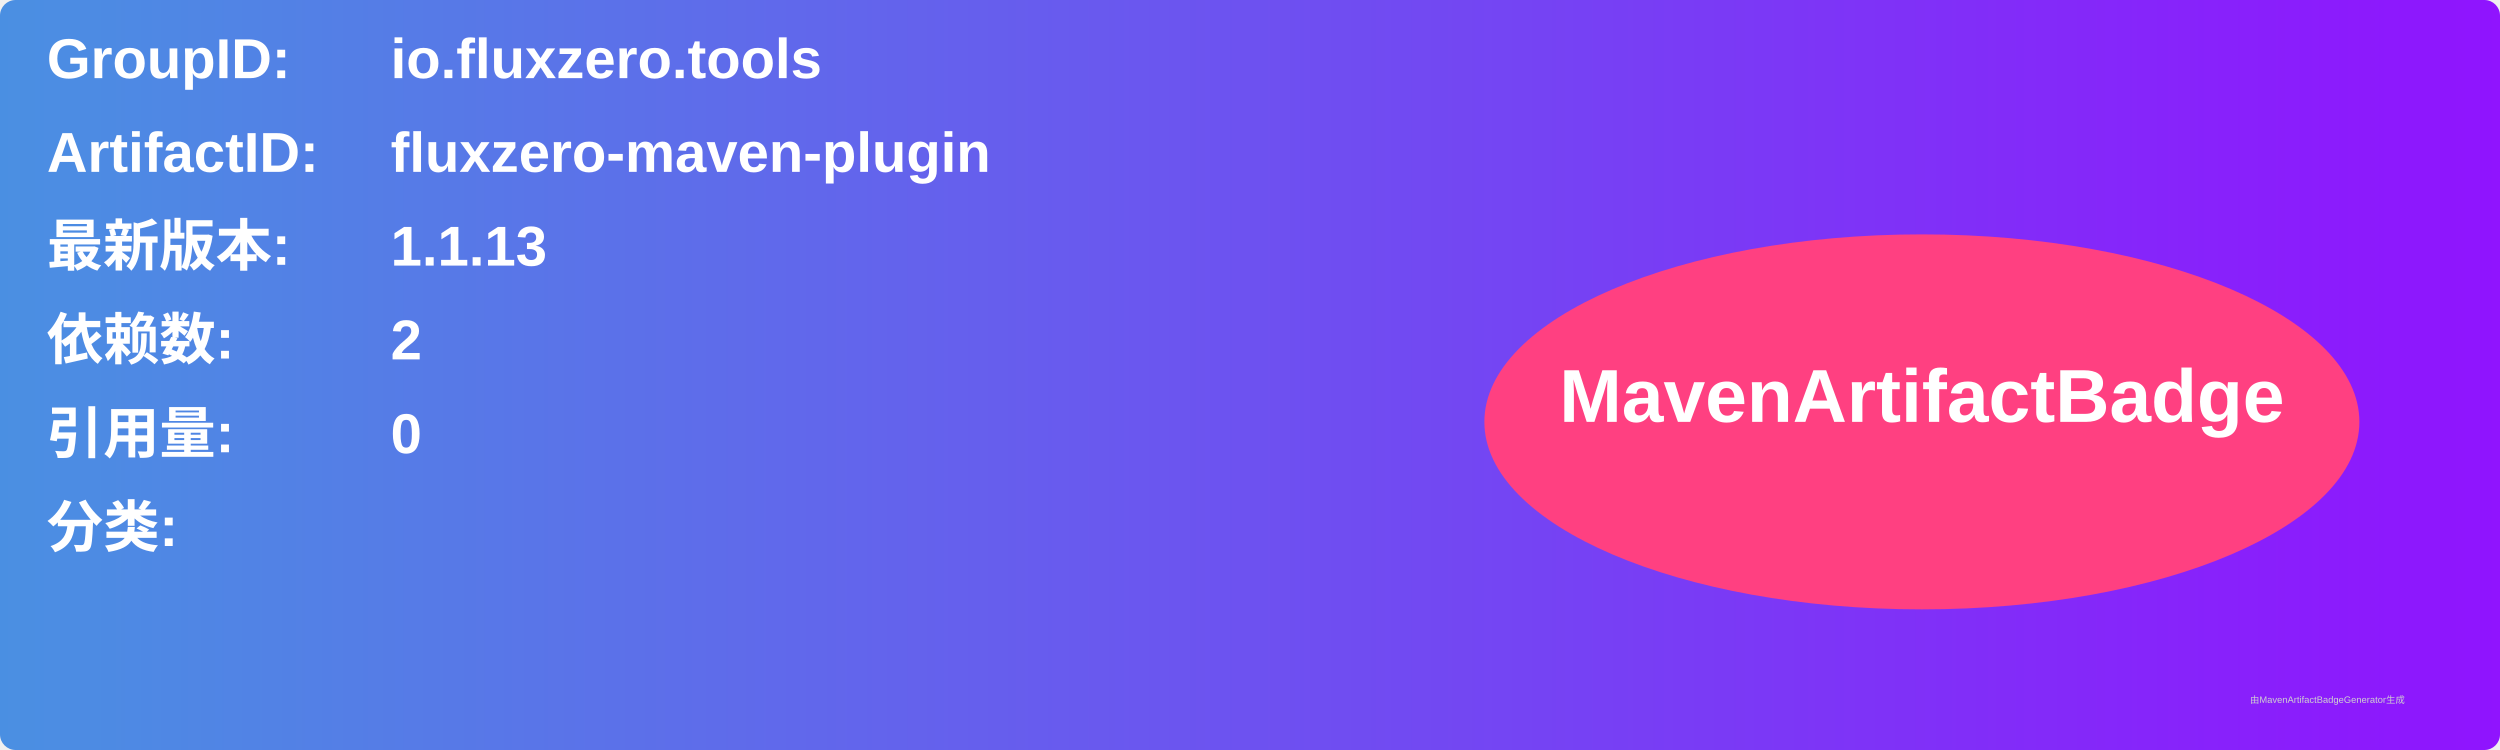
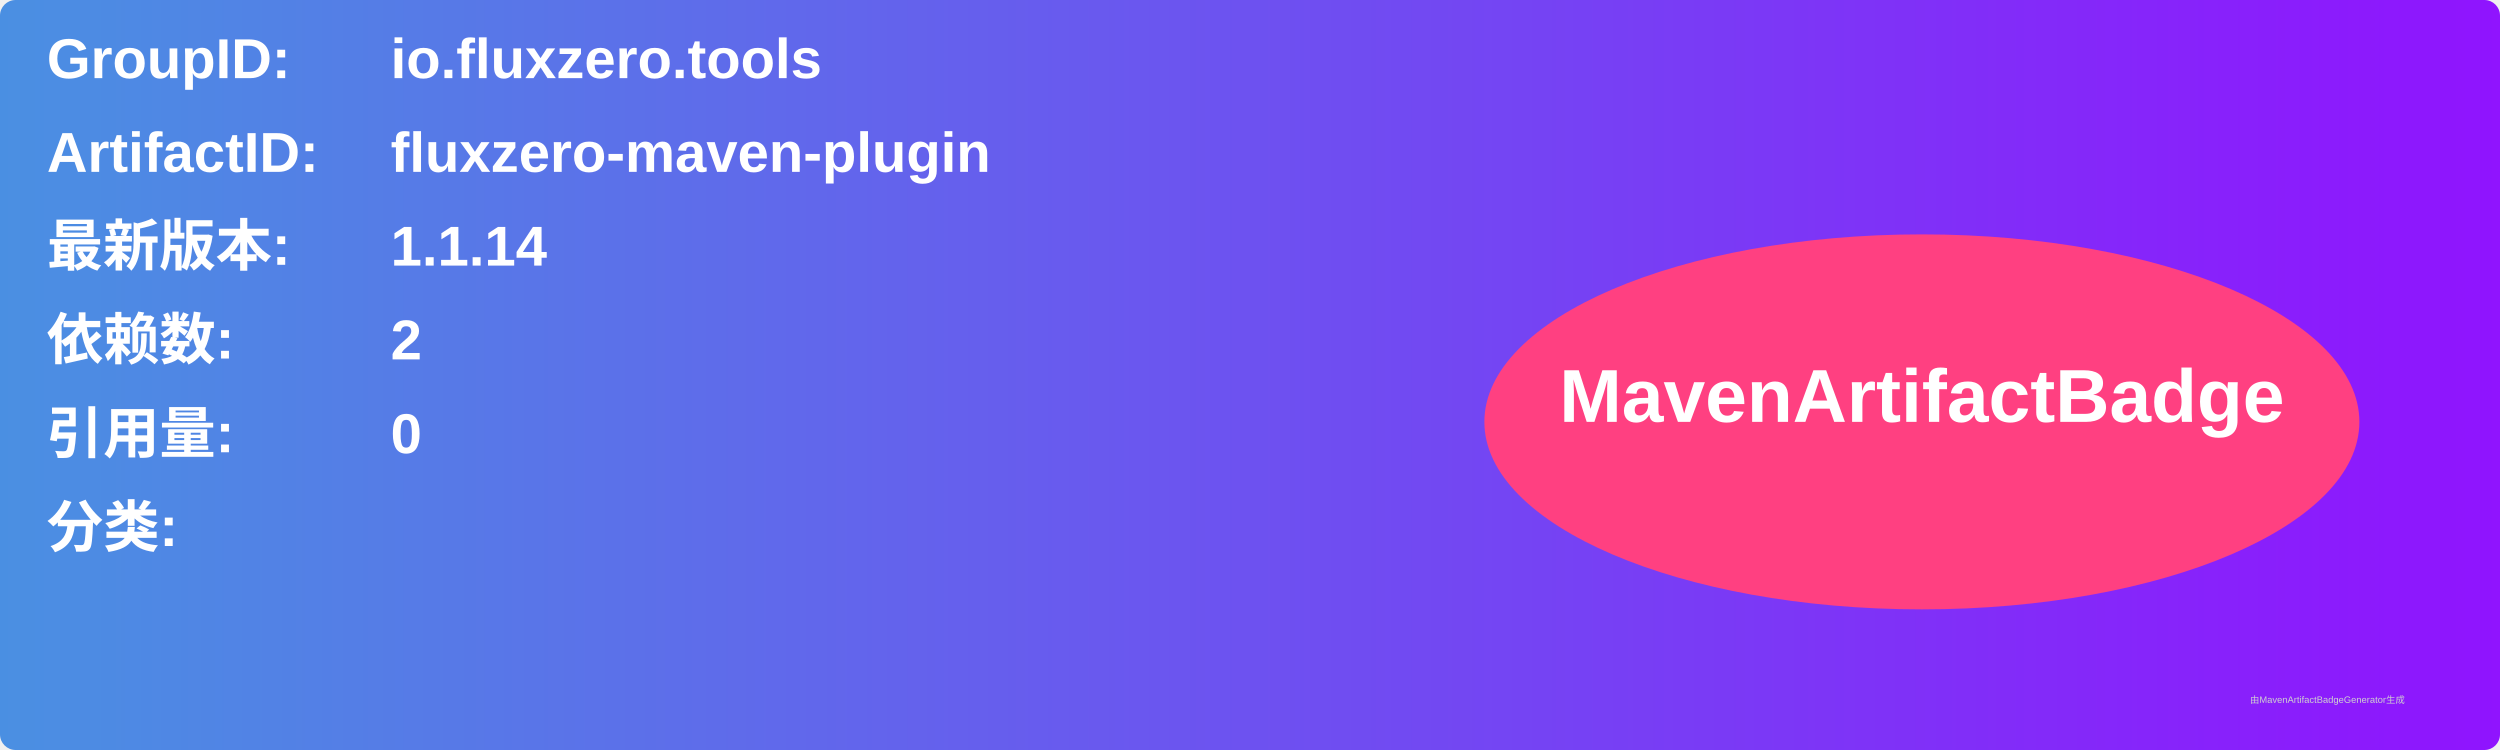
<svg xmlns="http://www.w3.org/2000/svg" width="800" height="240" viewBox="0 0 800 240">
  <linearGradient id="grad" x1="0%" y1="0%" x2="100%" y2="0%">
    <stop offset="0%" stop-color="#4a90e2" />
    <stop offset="100%" stop-color="#9013fe" />
  </linearGradient>
  <rect width="100%" height="100%" rx="5" ry="5" fill="url(#grad)" />
  <g transform="translate(15, 15)">
    <text x="0" y="10" font-family="Arial" font-size="18" fill="white" font-weight="bold" width="260">GroupID:</text>
    <text x="110" y="10" font-family="Arial" font-size="18" fill="white" font-weight="bold" width="460">io.fluxzero.tools</text>
    <text x="0" y="40" font-family="Arial" font-size="18" fill="white" font-weight="bold" width="260">ArtifactID:</text>
    <text x="110" y="40" font-family="Arial" font-size="18" fill="white" font-weight="bold" width="460">fluxzero-maven-plugin</text>
    <text x="0" y="70" font-family="Arial" font-size="18" fill="white" font-weight="bold">最新版本:</text>
    <text x="110" y="70" font-family="Arial" font-size="18" fill="white" font-weight="bold">
-       <tspan font-weight="bold">1.1.13</tspan>
+       <tspan font-weight="bold">1.1.14</tspan>
    </text>
    <text x="0" y="100" font-family="Arial" font-size="18" fill="white" font-weight="bold">依赖数: </text>
    <text x="110" y="100" font-family="Arial" font-size="18" fill="white">
      <tspan font-weight="bold">2</tspan>
    </text>
    <text x="0" y="130" font-family="Arial" font-size="18" fill="white" font-weight="bold">引用量: </text>
    <text x="110" y="130" font-family="Arial" font-size="18" fill="white">
      <tspan font-weight="bold">0</tspan>
    </text>
    <text x="0" y="160" font-family="Arial" font-size="18" fill="white" font-weight="bold">分类:</text>
    <text x="10" y="190" font-family="Arial" font-size="10" fill="white">
      <tspan font-weight="bold" />
    </text>
    <ellipse cx="600" cy="120" rx="140" ry="60" fill="#ff4081" />
    <text x="600" y="120" text-anchor="middle" font-family="Arial" font-size="24" fill="white" font-weight="bold">MavenArtifactBadge</text>
  </g>
  <text x="720" y="225" font-family="Arial" font-size="3" fill="#d0d0d0">由MavenArtifactBadgeGenerator生成</text>
</svg>
